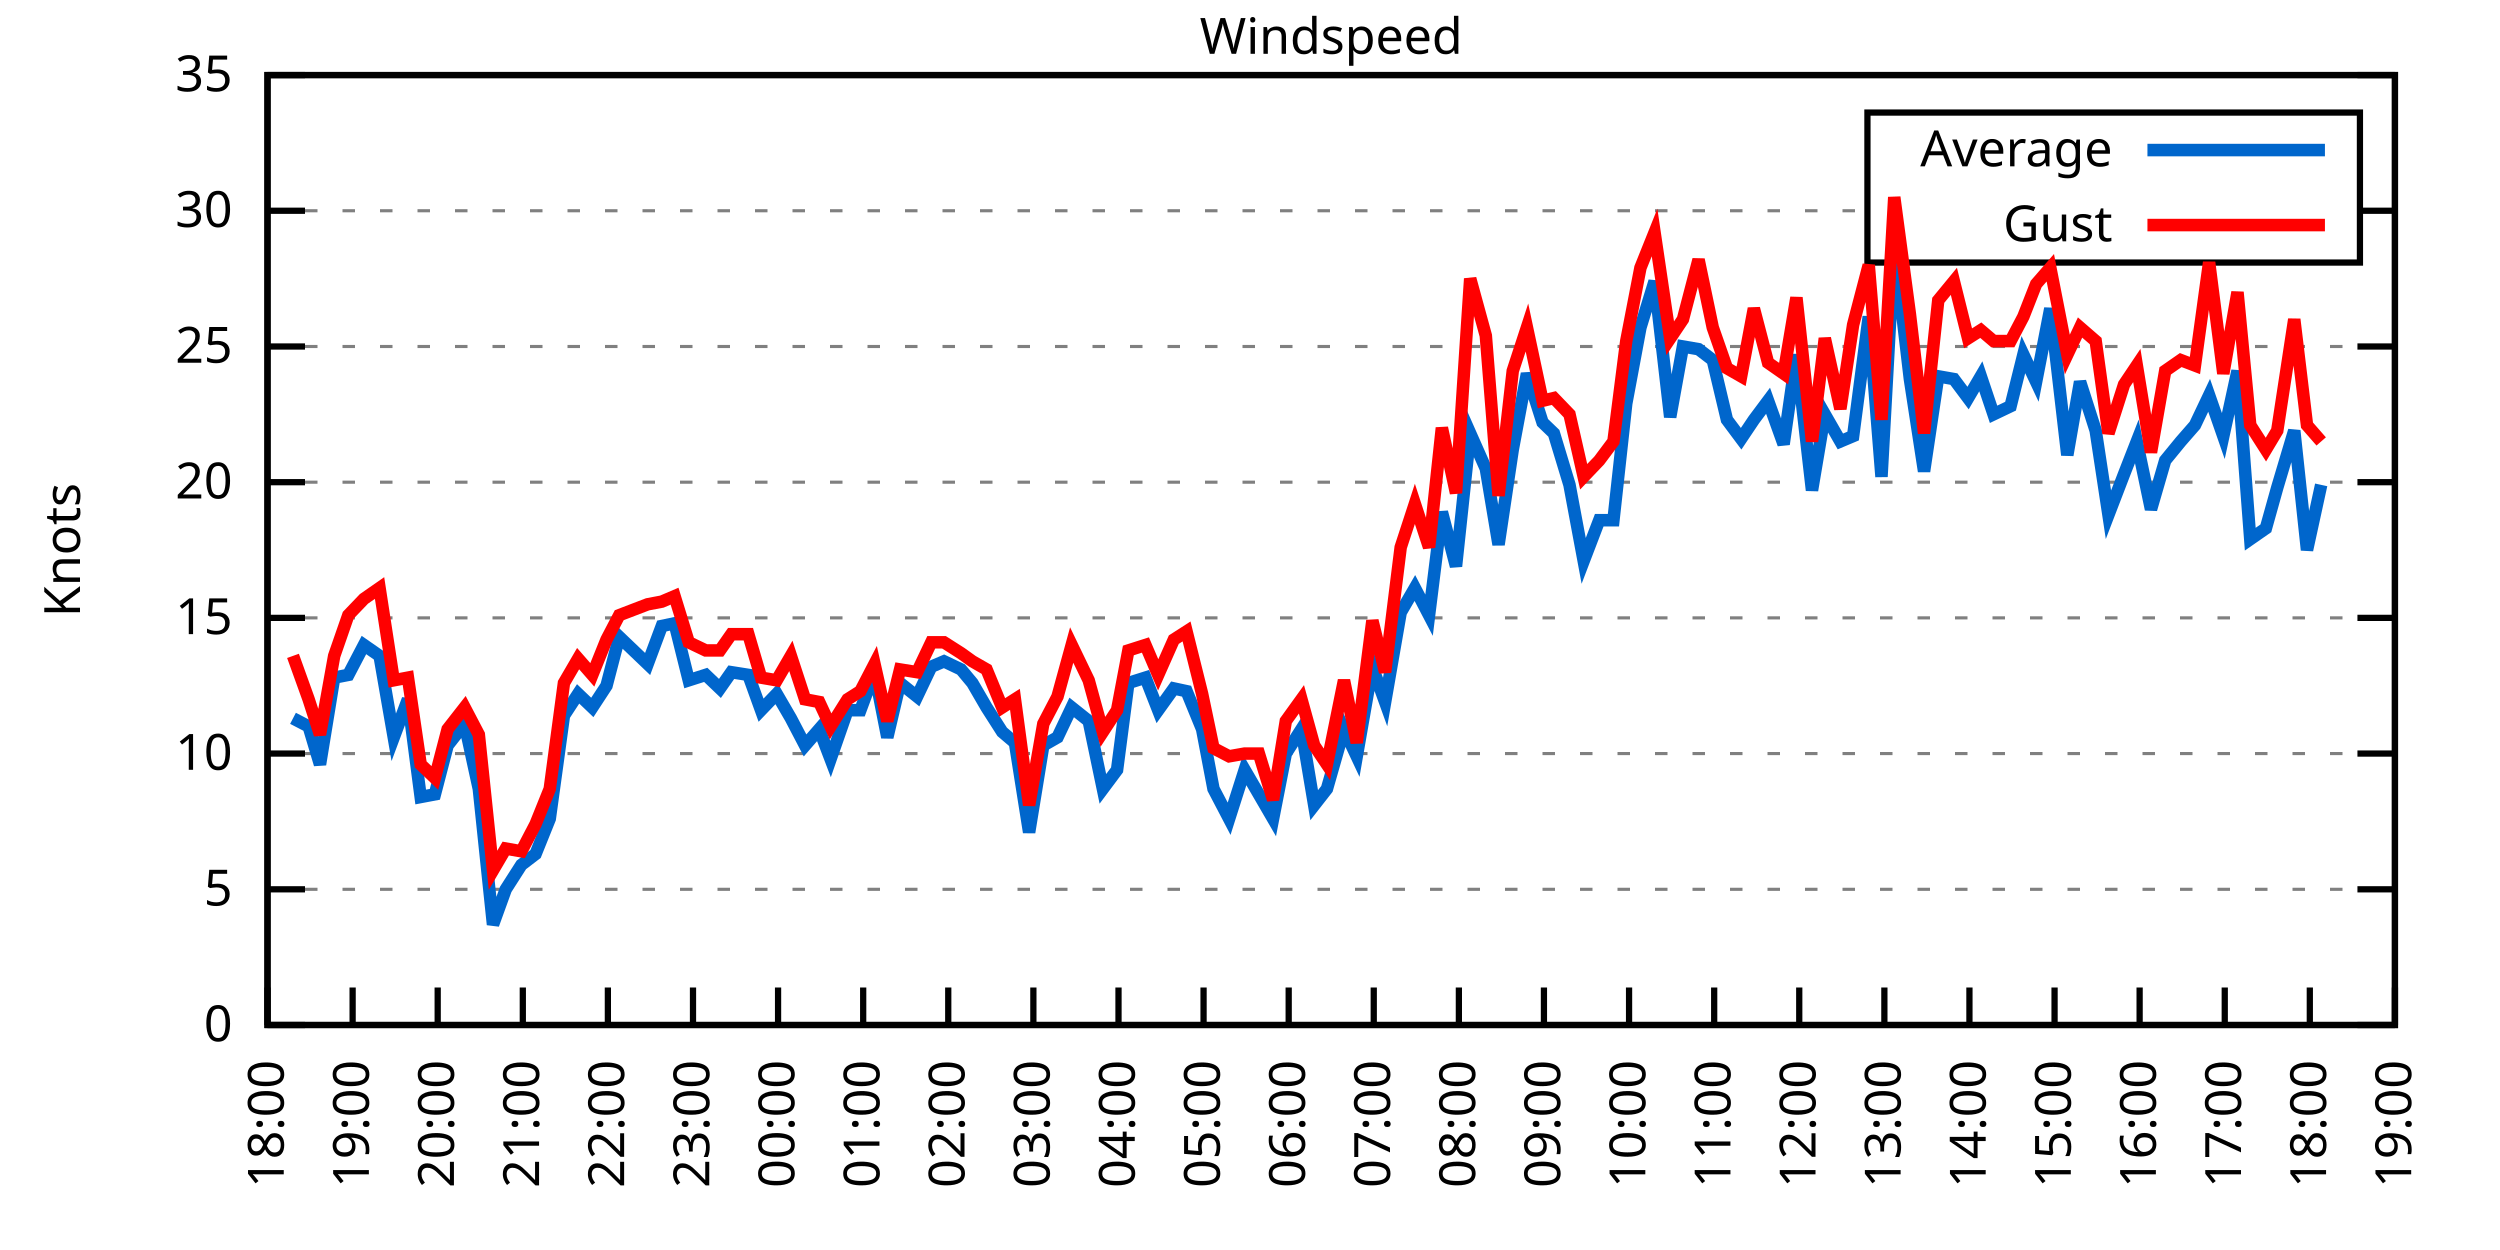
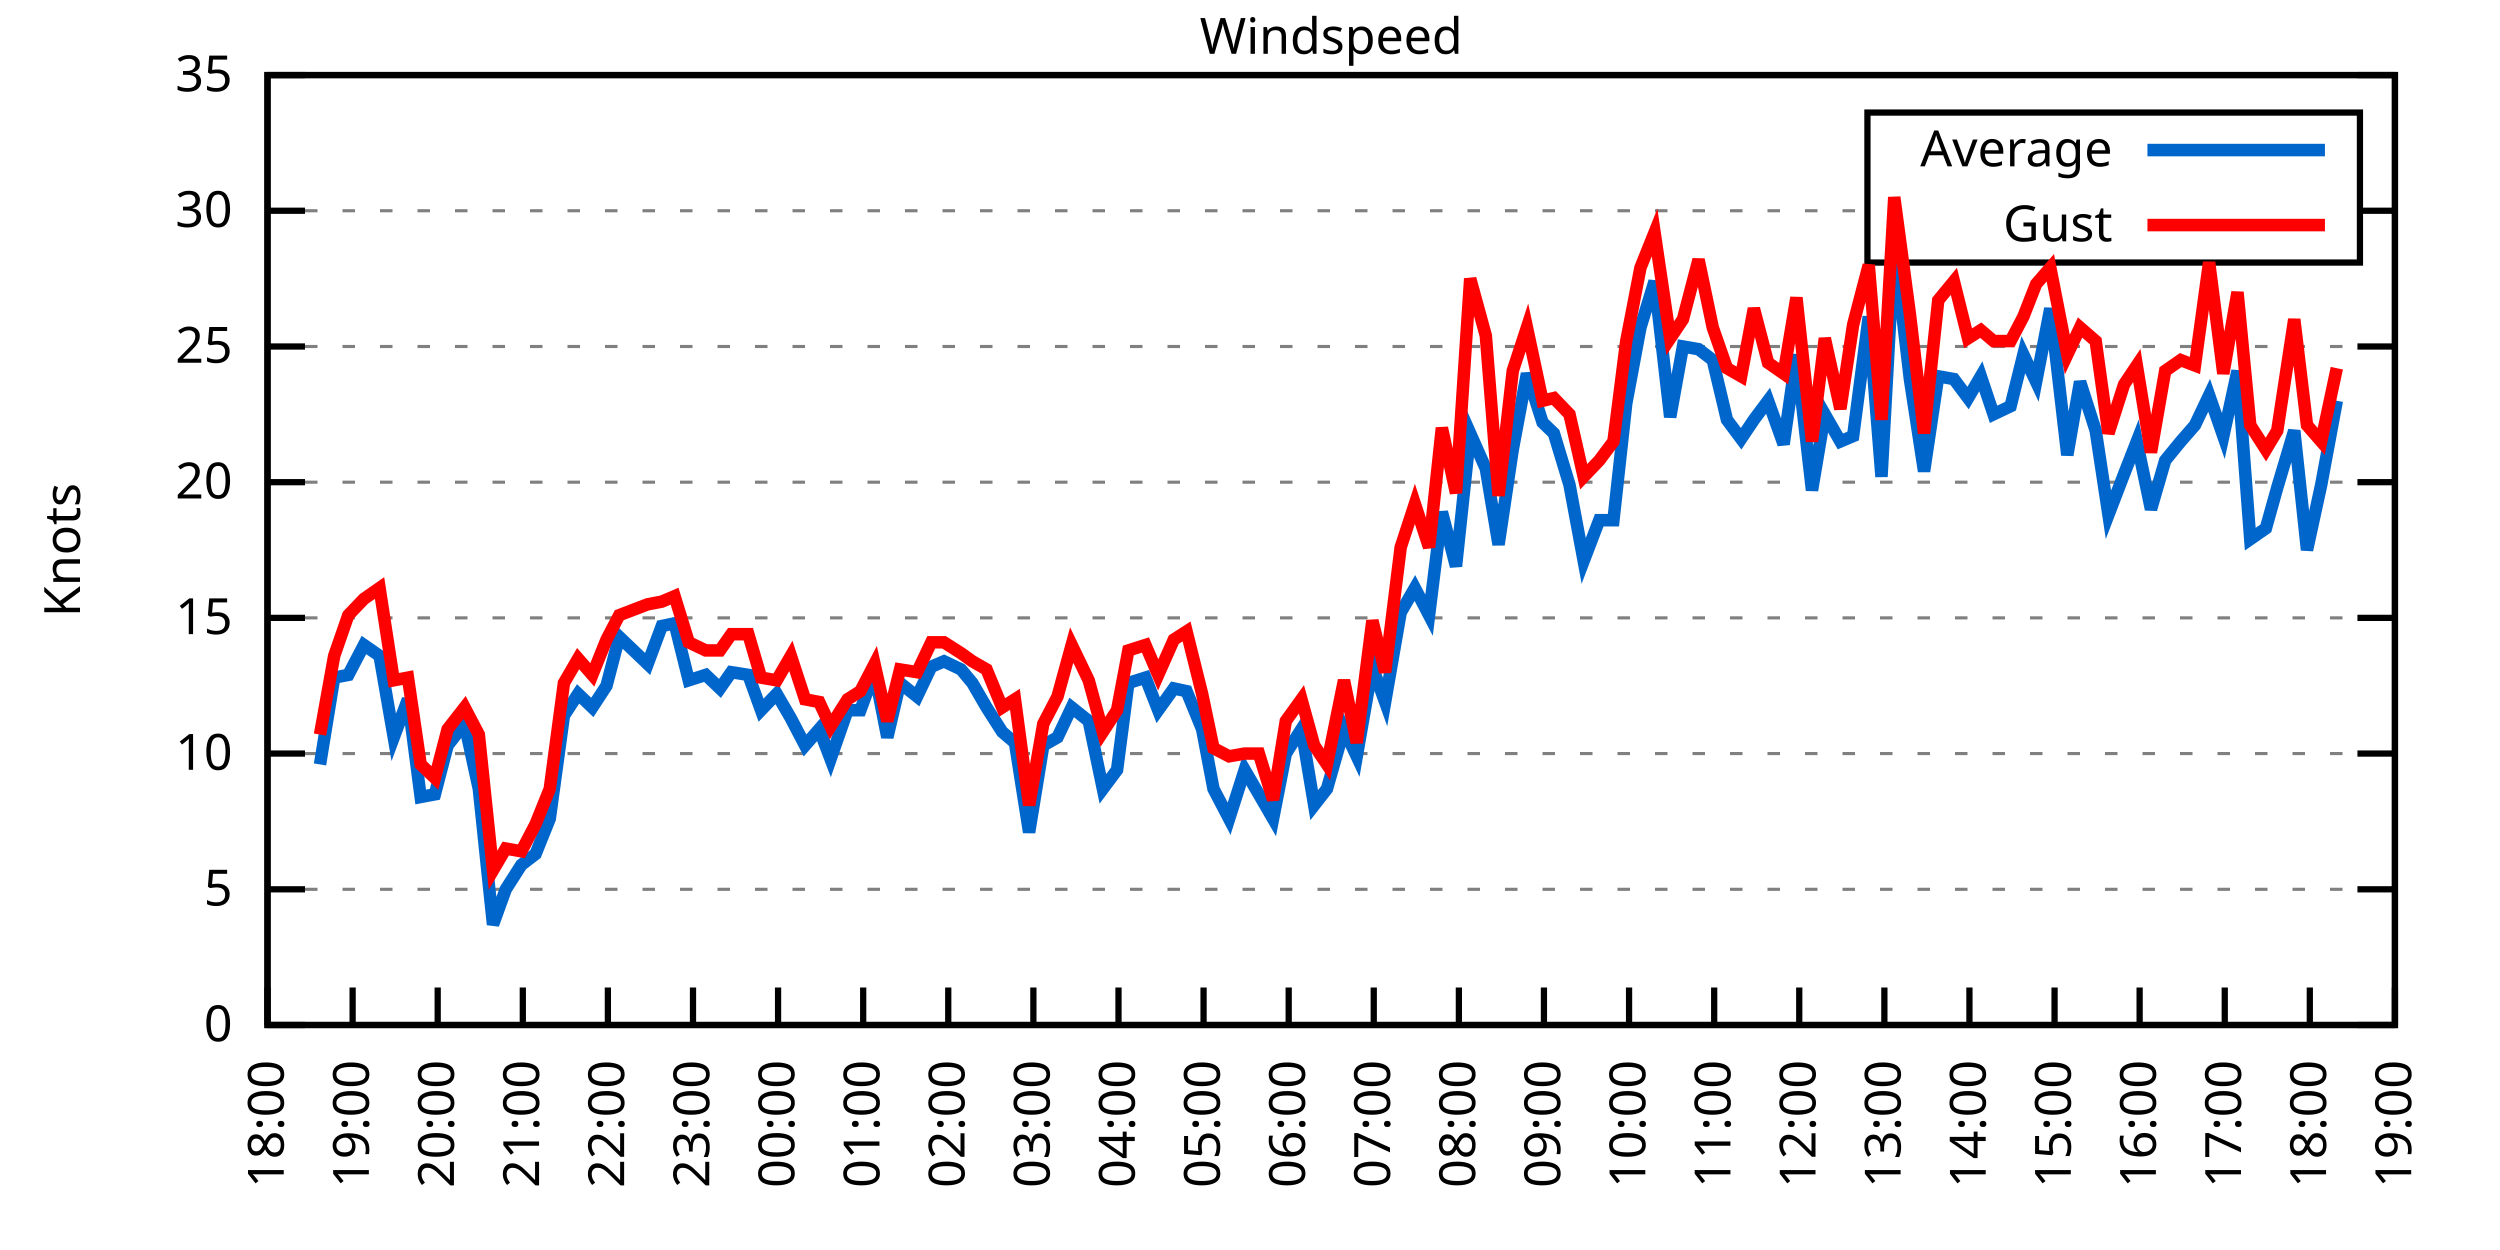
<svg xmlns="http://www.w3.org/2000/svg" xmlns:xlink="http://www.w3.org/1999/xlink" width="400" height="200" viewBox="0 0 400 200">
  <g id="gnuplot_canvas">
    <rect x="0" y="0" width="400" height="200" fill="none" />
    <defs>
      <circle id="gpDot" r="0.5" stroke-width="0.5" stroke="currentColor" />
      <path id="gpPt0" stroke-width="0.333" stroke="currentColor" d="M-1,0 h2 M0,-1 v2" />
      <path id="gpPt1" stroke-width="0.333" stroke="currentColor" d="M-1,-1 L1,1 M1,-1 L-1,1" />
      <path id="gpPt2" stroke-width="0.333" stroke="currentColor" d="M-1,0 L1,0 M0,-1 L0,1 M-1,-1 L1,1 M-1,1 L1,-1" />
      <rect id="gpPt3" stroke-width="0.333" stroke="currentColor" x="-1" y="-1" width="2" height="2" />
      <rect id="gpPt4" stroke-width="0.333" stroke="currentColor" fill="currentColor" x="-1" y="-1" width="2" height="2" />
      <circle id="gpPt5" stroke-width="0.333" stroke="currentColor" cx="0" cy="0" r="1" />
      <use xlink:href="#gpPt5" id="gpPt6" fill="currentColor" stroke="none" />
      <path id="gpPt7" stroke-width="0.333" stroke="currentColor" d="M0,-1.33 L-1.33,0.67 L1.33,0.67 z" />
      <use xlink:href="#gpPt7" id="gpPt8" fill="currentColor" stroke="none" />
      <use xlink:href="#gpPt7" id="gpPt9" stroke="currentColor" transform="rotate(180)" />
      <use xlink:href="#gpPt9" id="gpPt10" fill="currentColor" stroke="none" />
      <use xlink:href="#gpPt3" id="gpPt11" stroke="currentColor" transform="rotate(45)" />
      <use xlink:href="#gpPt11" id="gpPt12" fill="currentColor" stroke="none" />
      <path id="gpPt13" stroke-width="0.333" stroke="currentColor" d="M0,1.330 L1.265,0.411 L0.782,-1.067 L-0.782,-1.076 L-1.265,0.411 z" />
      <use xlink:href="#gpPt13" id="gpPt14" fill="currentColor" stroke="none" />
      <filter id="textbox" filterUnits="objectBoundingBox" x="0" y="0" height="1" width="1">
        <feFlood flood-color="white" flood-opacity="1" result="bgnd" />
        <feComposite in="SourceGraphic" in2="bgnd" operator="atop" />
      </filter>
      <filter id="greybox" filterUnits="objectBoundingBox" x="0" y="0" height="1" width="1">
        <feFlood flood-color="lightgrey" flood-opacity="1" result="grey" />
        <feComposite in="SourceGraphic" in2="grey" operator="atop" />
      </filter>
    </defs>
    <g fill="none" color="white" stroke="currentColor" stroke-width="1.00" stroke-linecap="butt" stroke-linejoin="miter">
</g>
    <g fill="none" color="black" stroke="currentColor" stroke-width="1.00" stroke-linecap="butt" stroke-linejoin="miter">
      <g stroke="none" shape-rendering="crispEdges">
        <polygon fill="rgb(255, 255, 255)" points="42.80,164.00 383.18,164.00 383.18,12.02 42.80,12.02 " />
      </g>
    </g>
    <g fill="none" color="black" stroke="currentColor" stroke-width="1.00" stroke-linecap="butt" stroke-linejoin="miter">
</g>
    <g fill="none" color="black" stroke="black" stroke-width="0.50" stroke-linecap="butt" stroke-linejoin="miter">
</g>
    <g fill="none" color="gray" stroke="currentColor" stroke-width="0.50" stroke-linecap="butt" stroke-linejoin="miter">
      <path stroke="gray" stroke-dasharray="2,4" class="gridline" d="M42.80,164.00 L383.19,164.00  " />
    </g>
    <g fill="none" color="gray" stroke="gray" stroke-width="1.00" stroke-linecap="butt" stroke-linejoin="miter">
</g>
    <g fill="none" color="black" stroke="currentColor" stroke-width="1.00" stroke-linecap="butt" stroke-linejoin="miter">
      <path stroke="black" d="M42.80,164.00 L48.80,164.00 M383.19,164.00 L377.19,164.00  " />
      <g transform="translate(37.20,166.60)" stroke="none" fill="black" font-family="Sans" font-size="8.00" text-anchor="end">
        <text>
          <tspan font-family="Sans"> 0</tspan>
        </text>
      </g>
    </g>
    <g fill="none" color="black" stroke="currentColor" stroke-width="1.00" stroke-linecap="butt" stroke-linejoin="miter">
</g>
    <g fill="none" color="black" stroke="black" stroke-width="0.50" stroke-linecap="butt" stroke-linejoin="miter">
</g>
    <g fill="none" color="gray" stroke="currentColor" stroke-width="0.50" stroke-linecap="butt" stroke-linejoin="miter">
      <path stroke="gray" stroke-dasharray="2,4" class="gridline" d="M42.80,142.29 L383.19,142.29  " />
    </g>
    <g fill="none" color="gray" stroke="gray" stroke-width="1.00" stroke-linecap="butt" stroke-linejoin="miter">
</g>
    <g fill="none" color="black" stroke="currentColor" stroke-width="1.00" stroke-linecap="butt" stroke-linejoin="miter">
      <path stroke="black" d="M42.80,142.29 L48.80,142.29 M383.19,142.29 L377.19,142.29  " />
      <g transform="translate(37.20,144.89)" stroke="none" fill="black" font-family="Sans" font-size="8.00" text-anchor="end">
        <text>
          <tspan font-family="Sans"> 5</tspan>
        </text>
      </g>
    </g>
    <g fill="none" color="black" stroke="currentColor" stroke-width="1.00" stroke-linecap="butt" stroke-linejoin="miter">
</g>
    <g fill="none" color="black" stroke="black" stroke-width="0.50" stroke-linecap="butt" stroke-linejoin="miter">
</g>
    <g fill="none" color="gray" stroke="currentColor" stroke-width="0.50" stroke-linecap="butt" stroke-linejoin="miter">
      <path stroke="gray" stroke-dasharray="2,4" class="gridline" d="M42.80,120.57 L383.19,120.57  " />
    </g>
    <g fill="none" color="gray" stroke="gray" stroke-width="1.00" stroke-linecap="butt" stroke-linejoin="miter">
</g>
    <g fill="none" color="black" stroke="currentColor" stroke-width="1.00" stroke-linecap="butt" stroke-linejoin="miter">
      <path stroke="black" d="M42.80,120.57 L48.80,120.57 M383.19,120.57 L377.19,120.57  " />
      <g transform="translate(37.20,123.17)" stroke="none" fill="black" font-family="Sans" font-size="8.00" text-anchor="end">
        <text>
          <tspan font-family="Sans"> 10</tspan>
        </text>
      </g>
    </g>
    <g fill="none" color="black" stroke="currentColor" stroke-width="1.00" stroke-linecap="butt" stroke-linejoin="miter">
</g>
    <g fill="none" color="black" stroke="black" stroke-width="0.50" stroke-linecap="butt" stroke-linejoin="miter">
</g>
    <g fill="none" color="gray" stroke="currentColor" stroke-width="0.50" stroke-linecap="butt" stroke-linejoin="miter">
      <path stroke="gray" stroke-dasharray="2,4" class="gridline" d="M42.80,98.86 L383.19,98.86  " />
    </g>
    <g fill="none" color="gray" stroke="gray" stroke-width="1.00" stroke-linecap="butt" stroke-linejoin="miter">
</g>
    <g fill="none" color="black" stroke="currentColor" stroke-width="1.00" stroke-linecap="butt" stroke-linejoin="miter">
      <path stroke="black" d="M42.80,98.86 L48.80,98.86 M383.19,98.86 L377.19,98.86  " />
      <g transform="translate(37.20,101.46)" stroke="none" fill="black" font-family="Sans" font-size="8.00" text-anchor="end">
        <text>
          <tspan font-family="Sans"> 15</tspan>
        </text>
      </g>
    </g>
    <g fill="none" color="black" stroke="currentColor" stroke-width="1.00" stroke-linecap="butt" stroke-linejoin="miter">
</g>
    <g fill="none" color="black" stroke="black" stroke-width="0.50" stroke-linecap="butt" stroke-linejoin="miter">
</g>
    <g fill="none" color="gray" stroke="currentColor" stroke-width="0.50" stroke-linecap="butt" stroke-linejoin="miter">
      <path stroke="gray" stroke-dasharray="2,4" class="gridline" d="M42.80,77.15 L383.19,77.15  " />
    </g>
    <g fill="none" color="gray" stroke="gray" stroke-width="1.00" stroke-linecap="butt" stroke-linejoin="miter">
</g>
    <g fill="none" color="black" stroke="currentColor" stroke-width="1.00" stroke-linecap="butt" stroke-linejoin="miter">
      <path stroke="black" d="M42.80,77.15 L48.80,77.15 M383.19,77.15 L377.19,77.15  " />
      <g transform="translate(37.20,79.75)" stroke="none" fill="black" font-family="Sans" font-size="8.00" text-anchor="end">
        <text>
          <tspan font-family="Sans"> 20</tspan>
        </text>
      </g>
    </g>
    <g fill="none" color="black" stroke="currentColor" stroke-width="1.00" stroke-linecap="butt" stroke-linejoin="miter">
</g>
    <g fill="none" color="black" stroke="black" stroke-width="0.50" stroke-linecap="butt" stroke-linejoin="miter">
</g>
    <g fill="none" color="gray" stroke="currentColor" stroke-width="0.50" stroke-linecap="butt" stroke-linejoin="miter">
      <path stroke="gray" stroke-dasharray="2,4" class="gridline" d="M42.80,55.44 L383.19,55.44  " />
    </g>
    <g fill="none" color="gray" stroke="gray" stroke-width="1.00" stroke-linecap="butt" stroke-linejoin="miter">
</g>
    <g fill="none" color="black" stroke="currentColor" stroke-width="1.00" stroke-linecap="butt" stroke-linejoin="miter">
      <path stroke="black" d="M42.80,55.44 L48.80,55.44 M383.19,55.44 L377.19,55.44  " />
      <g transform="translate(37.20,58.04)" stroke="none" fill="black" font-family="Sans" font-size="8.00" text-anchor="end">
        <text>
          <tspan font-family="Sans"> 25</tspan>
        </text>
      </g>
    </g>
    <g fill="none" color="black" stroke="currentColor" stroke-width="1.00" stroke-linecap="butt" stroke-linejoin="miter">
</g>
    <g fill="none" color="black" stroke="black" stroke-width="0.50" stroke-linecap="butt" stroke-linejoin="miter">
</g>
    <g fill="none" color="gray" stroke="currentColor" stroke-width="0.50" stroke-linecap="butt" stroke-linejoin="miter">
      <path stroke="gray" stroke-dasharray="2,4" class="gridline" d="M42.80,33.72 L298.79,33.72 M377.59,33.72 L383.19,33.72  " />
    </g>
    <g fill="none" color="gray" stroke="gray" stroke-width="1.00" stroke-linecap="butt" stroke-linejoin="miter">
</g>
    <g fill="none" color="black" stroke="currentColor" stroke-width="1.00" stroke-linecap="butt" stroke-linejoin="miter">
      <path stroke="black" d="M42.80,33.72 L48.80,33.72 M383.19,33.72 L377.19,33.72  " />
      <g transform="translate(37.20,36.32)" stroke="none" fill="black" font-family="Sans" font-size="8.00" text-anchor="end">
        <text>
          <tspan font-family="Sans"> 30</tspan>
        </text>
      </g>
    </g>
    <g fill="none" color="black" stroke="currentColor" stroke-width="1.00" stroke-linecap="butt" stroke-linejoin="miter">
</g>
    <g fill="none" color="black" stroke="black" stroke-width="0.50" stroke-linecap="butt" stroke-linejoin="miter">
</g>
    <g fill="none" color="gray" stroke="currentColor" stroke-width="0.50" stroke-linecap="butt" stroke-linejoin="miter">
      <path stroke="gray" stroke-dasharray="2,4" class="gridline" d="M42.80,12.01 L383.19,12.01  " />
    </g>
    <g fill="none" color="gray" stroke="gray" stroke-width="1.00" stroke-linecap="butt" stroke-linejoin="miter">
</g>
    <g fill="none" color="black" stroke="currentColor" stroke-width="1.00" stroke-linecap="butt" stroke-linejoin="miter">
      <path stroke="black" d="M42.80,12.01 L48.80,12.01 M383.19,12.01 L377.19,12.01  " />
      <g transform="translate(37.20,14.61)" stroke="none" fill="black" font-family="Sans" font-size="8.00" text-anchor="end">
        <text>
          <tspan font-family="Sans"> 35</tspan>
        </text>
      </g>
    </g>
    <g fill="none" color="black" stroke="currentColor" stroke-width="1.00" stroke-linecap="butt" stroke-linejoin="miter">
      <path stroke="black" d="M42.80,164.00 L42.80,158.00  " />
      <g transform="translate(45.40,169.60) rotate(270.00)" stroke="none" fill="black" font-family="Sans" font-size="8.00" text-anchor="end">
        <text>
          <tspan font-family="Sans">18:00</tspan>
        </text>
      </g>
    </g>
    <g fill="none" color="black" stroke="currentColor" stroke-width="1.00" stroke-linecap="butt" stroke-linejoin="miter">
      <path stroke="black" d="M56.42,164.00 L56.42,158.00  " />
      <g transform="translate(59.02,169.60) rotate(270.00)" stroke="none" fill="black" font-family="Sans" font-size="8.00" text-anchor="end">
        <text>
          <tspan font-family="Sans">19:00</tspan>
        </text>
      </g>
    </g>
    <g fill="none" color="black" stroke="currentColor" stroke-width="1.00" stroke-linecap="butt" stroke-linejoin="miter">
      <path stroke="black" d="M70.03,164.00 L70.03,158.00  " />
      <g transform="translate(72.63,169.60) rotate(270.00)" stroke="none" fill="black" font-family="Sans" font-size="8.00" text-anchor="end">
        <text>
          <tspan font-family="Sans">20:00</tspan>
        </text>
      </g>
    </g>
    <g fill="none" color="black" stroke="currentColor" stroke-width="1.00" stroke-linecap="butt" stroke-linejoin="miter">
      <path stroke="black" d="M83.65,164.00 L83.65,158.00  " />
      <g transform="translate(86.25,169.60) rotate(270.00)" stroke="none" fill="black" font-family="Sans" font-size="8.00" text-anchor="end">
        <text>
          <tspan font-family="Sans">21:00</tspan>
        </text>
      </g>
    </g>
    <g fill="none" color="black" stroke="currentColor" stroke-width="1.00" stroke-linecap="butt" stroke-linejoin="miter">
      <path stroke="black" d="M97.26,164.00 L97.26,158.00  " />
      <g transform="translate(99.86,169.60) rotate(270.00)" stroke="none" fill="black" font-family="Sans" font-size="8.00" text-anchor="end">
        <text>
          <tspan font-family="Sans">22:00</tspan>
        </text>
      </g>
    </g>
    <g fill="none" color="black" stroke="currentColor" stroke-width="1.00" stroke-linecap="butt" stroke-linejoin="miter">
      <path stroke="black" d="M110.88,164.00 L110.88,158.00  " />
      <g transform="translate(113.48,169.60) rotate(270.00)" stroke="none" fill="black" font-family="Sans" font-size="8.00" text-anchor="end">
        <text>
          <tspan font-family="Sans">23:00</tspan>
        </text>
      </g>
    </g>
    <g fill="none" color="black" stroke="currentColor" stroke-width="1.00" stroke-linecap="butt" stroke-linejoin="miter">
      <path stroke="black" d="M124.49,164.00 L124.49,158.00  " />
      <g transform="translate(127.09,169.60) rotate(270.00)" stroke="none" fill="black" font-family="Sans" font-size="8.00" text-anchor="end">
        <text>
          <tspan font-family="Sans">00:00</tspan>
        </text>
      </g>
    </g>
    <g fill="none" color="black" stroke="currentColor" stroke-width="1.00" stroke-linecap="butt" stroke-linejoin="miter">
      <path stroke="black" d="M138.11,164.00 L138.11,158.00  " />
      <g transform="translate(140.71,169.60) rotate(270.00)" stroke="none" fill="black" font-family="Sans" font-size="8.00" text-anchor="end">
        <text>
          <tspan font-family="Sans">01:00</tspan>
        </text>
      </g>
    </g>
    <g fill="none" color="black" stroke="currentColor" stroke-width="1.00" stroke-linecap="butt" stroke-linejoin="miter">
      <path stroke="black" d="M151.72,164.00 L151.72,158.00  " />
      <g transform="translate(154.32,169.60) rotate(270.00)" stroke="none" fill="black" font-family="Sans" font-size="8.00" text-anchor="end">
        <text>
          <tspan font-family="Sans">02:00</tspan>
        </text>
      </g>
    </g>
    <g fill="none" color="black" stroke="currentColor" stroke-width="1.00" stroke-linecap="butt" stroke-linejoin="miter">
      <path stroke="black" d="M165.34,164.00 L165.34,158.00  " />
      <g transform="translate(167.94,169.60) rotate(270.00)" stroke="none" fill="black" font-family="Sans" font-size="8.00" text-anchor="end">
        <text>
          <tspan font-family="Sans">03:00</tspan>
        </text>
      </g>
    </g>
    <g fill="none" color="black" stroke="currentColor" stroke-width="1.00" stroke-linecap="butt" stroke-linejoin="miter">
      <path stroke="black" d="M178.96,164.00 L178.96,158.00  " />
      <g transform="translate(181.56,169.60) rotate(270.00)" stroke="none" fill="black" font-family="Sans" font-size="8.00" text-anchor="end">
        <text>
          <tspan font-family="Sans">04:00</tspan>
        </text>
      </g>
    </g>
    <g fill="none" color="black" stroke="currentColor" stroke-width="1.00" stroke-linecap="butt" stroke-linejoin="miter">
      <path stroke="black" d="M192.57,164.00 L192.57,158.00  " />
      <g transform="translate(195.17,169.60) rotate(270.00)" stroke="none" fill="black" font-family="Sans" font-size="8.00" text-anchor="end">
        <text>
          <tspan font-family="Sans">05:00</tspan>
        </text>
      </g>
    </g>
    <g fill="none" color="black" stroke="currentColor" stroke-width="1.00" stroke-linecap="butt" stroke-linejoin="miter">
      <path stroke="black" d="M206.19,164.00 L206.19,158.00  " />
      <g transform="translate(208.79,169.60) rotate(270.00)" stroke="none" fill="black" font-family="Sans" font-size="8.00" text-anchor="end">
        <text>
          <tspan font-family="Sans">06:00</tspan>
        </text>
      </g>
    </g>
    <g fill="none" color="black" stroke="currentColor" stroke-width="1.00" stroke-linecap="butt" stroke-linejoin="miter">
      <path stroke="black" d="M219.80,164.00 L219.80,158.00  " />
      <g transform="translate(222.40,169.60) rotate(270.00)" stroke="none" fill="black" font-family="Sans" font-size="8.00" text-anchor="end">
        <text>
          <tspan font-family="Sans">07:00</tspan>
        </text>
      </g>
    </g>
    <g fill="none" color="black" stroke="currentColor" stroke-width="1.00" stroke-linecap="butt" stroke-linejoin="miter">
      <path stroke="black" d="M233.42,164.00 L233.42,158.00  " />
      <g transform="translate(236.02,169.60) rotate(270.00)" stroke="none" fill="black" font-family="Sans" font-size="8.00" text-anchor="end">
        <text>
          <tspan font-family="Sans">08:00</tspan>
        </text>
      </g>
    </g>
    <g fill="none" color="black" stroke="currentColor" stroke-width="1.00" stroke-linecap="butt" stroke-linejoin="miter">
      <path stroke="black" d="M247.03,164.00 L247.03,158.00  " />
      <g transform="translate(249.63,169.60) rotate(270.00)" stroke="none" fill="black" font-family="Sans" font-size="8.00" text-anchor="end">
        <text>
          <tspan font-family="Sans">09:00</tspan>
        </text>
      </g>
    </g>
    <g fill="none" color="black" stroke="currentColor" stroke-width="1.00" stroke-linecap="butt" stroke-linejoin="miter">
      <path stroke="black" d="M260.65,164.00 L260.65,158.00  " />
      <g transform="translate(263.25,169.60) rotate(270.00)" stroke="none" fill="black" font-family="Sans" font-size="8.00" text-anchor="end">
        <text>
          <tspan font-family="Sans">10:00</tspan>
        </text>
      </g>
    </g>
    <g fill="none" color="black" stroke="currentColor" stroke-width="1.00" stroke-linecap="butt" stroke-linejoin="miter">
      <path stroke="black" d="M274.27,164.00 L274.27,158.00  " />
      <g transform="translate(276.87,169.60) rotate(270.00)" stroke="none" fill="black" font-family="Sans" font-size="8.00" text-anchor="end">
        <text>
          <tspan font-family="Sans">11:00</tspan>
        </text>
      </g>
    </g>
    <g fill="none" color="black" stroke="currentColor" stroke-width="1.00" stroke-linecap="butt" stroke-linejoin="miter">
      <path stroke="black" d="M287.88,164.00 L287.88,158.00  " />
      <g transform="translate(290.48,169.60) rotate(270.00)" stroke="none" fill="black" font-family="Sans" font-size="8.00" text-anchor="end">
        <text>
          <tspan font-family="Sans">12:00</tspan>
        </text>
      </g>
    </g>
    <g fill="none" color="black" stroke="currentColor" stroke-width="1.00" stroke-linecap="butt" stroke-linejoin="miter">
      <path stroke="black" d="M301.50,164.00 L301.50,158.00  " />
      <g transform="translate(304.10,169.60) rotate(270.00)" stroke="none" fill="black" font-family="Sans" font-size="8.00" text-anchor="end">
        <text>
          <tspan font-family="Sans">13:00</tspan>
        </text>
      </g>
    </g>
    <g fill="none" color="black" stroke="currentColor" stroke-width="1.00" stroke-linecap="butt" stroke-linejoin="miter">
      <path stroke="black" d="M315.11,164.00 L315.11,158.00  " />
      <g transform="translate(317.71,169.60) rotate(270.00)" stroke="none" fill="black" font-family="Sans" font-size="8.00" text-anchor="end">
        <text>
          <tspan font-family="Sans">14:00</tspan>
        </text>
      </g>
    </g>
    <g fill="none" color="black" stroke="currentColor" stroke-width="1.00" stroke-linecap="butt" stroke-linejoin="miter">
      <path stroke="black" d="M328.73,164.00 L328.73,158.00  " />
      <g transform="translate(331.33,169.60) rotate(270.00)" stroke="none" fill="black" font-family="Sans" font-size="8.00" text-anchor="end">
        <text>
          <tspan font-family="Sans">15:00</tspan>
        </text>
      </g>
    </g>
    <g fill="none" color="black" stroke="currentColor" stroke-width="1.00" stroke-linecap="butt" stroke-linejoin="miter">
      <path stroke="black" d="M342.34,164.00 L342.34,158.00  " />
      <g transform="translate(344.94,169.60) rotate(270.00)" stroke="none" fill="black" font-family="Sans" font-size="8.00" text-anchor="end">
        <text>
          <tspan font-family="Sans">16:00</tspan>
        </text>
      </g>
    </g>
    <g fill="none" color="black" stroke="currentColor" stroke-width="1.00" stroke-linecap="butt" stroke-linejoin="miter">
      <path stroke="black" d="M355.96,164.00 L355.96,158.00  " />
      <g transform="translate(358.56,169.60) rotate(270.00)" stroke="none" fill="black" font-family="Sans" font-size="8.00" text-anchor="end">
        <text>
          <tspan font-family="Sans">17:00</tspan>
        </text>
      </g>
    </g>
    <g fill="none" color="black" stroke="currentColor" stroke-width="1.00" stroke-linecap="butt" stroke-linejoin="miter">
      <path stroke="black" d="M369.57,164.00 L369.57,158.00  " />
      <g transform="translate(372.17,169.60) rotate(270.00)" stroke="none" fill="black" font-family="Sans" font-size="8.00" text-anchor="end">
        <text>
          <tspan font-family="Sans">18:00</tspan>
        </text>
      </g>
    </g>
    <g fill="none" color="black" stroke="currentColor" stroke-width="1.00" stroke-linecap="butt" stroke-linejoin="miter">
      <path stroke="black" d="M383.19,164.00 L383.19,158.00  " />
      <g transform="translate(385.79,169.60) rotate(270.00)" stroke="none" fill="black" font-family="Sans" font-size="8.00" text-anchor="end">
        <text>
          <tspan font-family="Sans">19:00</tspan>
        </text>
      </g>
    </g>
    <g fill="none" color="black" stroke="currentColor" stroke-width="1.00" stroke-linecap="butt" stroke-linejoin="miter">
</g>
    <g fill="none" color="black" stroke="currentColor" stroke-width="1.00" stroke-linecap="butt" stroke-linejoin="miter">
      <path stroke="black" d="M42.80,12.01 L42.80,164.00 L383.19,164.00 L383.19,12.01 L42.80,12.01 Z  " />
    </g>
    <g fill="none" color="black" stroke="currentColor" stroke-width="1.00" stroke-linecap="butt" stroke-linejoin="miter">
</g>
    <g fill="none" color="black" stroke="currentColor" stroke-width="1.00" stroke-linecap="butt" stroke-linejoin="miter">
      <path stroke="black" d="M298.79,42.01 L298.79,18.01 L377.59,18.01 L377.59,42.01 L298.79,42.01 Z  " />
    </g>
    <g id="Windspeed_plot_1">
      <g fill="none" color="white" stroke="black" stroke-width="2.00" stroke-linecap="butt" stroke-linejoin="miter">
</g>
      <g fill="none" color="black" stroke="currentColor" stroke-width="2.00" stroke-linecap="butt" stroke-linejoin="miter">
        <g transform="translate(337.99,26.61)" stroke="none" fill="black" font-family="Sans" font-size="8.00" text-anchor="end">
          <text>
            <tspan font-family="Sans">Average</tspan>
          </text>
        </g>
      </g>
      <g fill="none" color="black" stroke="currentColor" stroke-width="2.00" stroke-linecap="butt" stroke-linejoin="miter">
-         <path stroke="rgb(  0, 102, 204)" d="M343.59,24.01 L371.99,24.01 M46.88,114.93 L49.38,116.23 L51.20,122.31 L53.47,108.42 L55.73,107.98 L58.23,103.20   L60.73,104.94 L63.00,117.97 L65.27,111.89 L67.31,127.52 L69.58,127.09 L71.62,119.27 L74.34,115.80 L76.61,126.22   L78.88,147.93 L80.92,142.29 L83.42,138.38 L85.69,136.64 L87.96,131.00 L90.23,114.49 L92.50,111.02 L94.77,113.19   L97.04,109.72 L99.08,101.90 L103.62,106.24 L105.89,100.16 L107.93,99.73 L110.20,108.85 L112.92,107.98 L115.19,110.15   L117.01,107.55 L119.73,107.98 L121.77,113.63 L124.27,111.02 L126.54,114.93 L128.81,119.27 L131.07,116.67 L132.89,121.44   L135.61,113.63 L137.66,113.63 L139.92,107.55 L141.97,117.97 L144.01,109.28 L146.73,111.45 L149.00,106.68 L151.04,105.81   L153.77,107.11 L155.58,109.28 L157.85,113.19 L160.35,117.10 L162.39,118.84 L164.66,133.17 L166.93,119.27 L169.20,117.97   L171.47,113.19 L174.19,115.36 L176.46,126.22 L178.73,123.18 L180.54,109.28 L183.27,108.42 L185.31,113.63 L187.81,110.15   L189.85,110.59 L192.34,116.67 L194.16,126.22 L196.66,131.00 L199.15,123.18 L201.42,127.09 L203.69,131.00 L205.73,120.57   L208.23,116.67 L210.27,128.83 L212.31,126.22 L215.04,116.67 L217.08,121.01 L219.58,106.68 L221.62,112.32 L224.11,97.99   L226.38,94.08 L228.65,98.43 L230.70,81.93 L232.96,90.61 L235.23,69.33 L237.73,74.98 L239.77,87.14 L242.04,71.94   L244.31,59.78 L246.81,67.59 L248.62,69.33 L251.12,77.58 L253.39,89.74 L255.88,83.23 L258.15,83.23 L260.20,64.56   L262.47,52.40 L264.73,45.01 L267.23,66.73 L269.27,55.44 L271.77,55.87 L274.04,57.61 L276.31,67.16 L278.58,70.20   L280.62,67.16 L282.89,64.12 L285.38,71.07 L287.43,56.74 L289.92,78.45 L291.97,66.29 L294.46,70.63 L296.50,69.77   L299.00,50.66 L301.04,76.28 L303.08,39.37 L305.58,60.65 L307.85,75.41 L310.12,60.21 L312.62,60.65 L314.89,63.69   L316.93,60.21 L318.97,66.29 L321.69,64.99 L323.74,56.74 L325.78,61.08 L328.05,49.36 L330.77,72.81 L332.81,61.08   L335.31,68.90 L337.35,82.36 L339.85,75.85 L341.89,70.63 L344.16,81.49 L346.43,73.67 L348.92,70.63 L351.19,68.03   L353.46,63.25 L355.73,69.77 L358.00,59.34 L360.04,86.27 L362.54,84.53 L364.36,78.02 L367.08,68.90 L369.12,88.00   L371.39,77.58  " />
+         <path stroke="rgb(  0, 102, 204)" d="M343.59,24.01 L371.99,24.01 M51.20,122.31 L53.47,108.42 L55.73,107.98 L58.23,103.20 L60.73,104.94 L63.00,117.97   L65.27,111.89 L67.31,127.52 L69.58,127.09 L71.62,119.27 L74.34,115.80 L76.61,126.22 L78.88,147.93 L80.92,142.29   L83.42,138.38 L85.69,136.64 L87.96,131.00 L90.23,114.49 L92.50,111.02 L94.77,113.19 L97.04,109.72 L99.08,101.90   L103.62,106.24 L105.89,100.16 L107.93,99.73 L110.20,108.85 L112.92,107.98 L115.19,110.15 L117.01,107.55 L119.73,107.98   L121.77,113.63 L124.27,111.02 L126.54,114.93 L128.81,119.27 L131.07,116.67 L132.89,121.44 L135.61,113.63 L137.66,113.63   L139.92,107.55 L141.97,117.97 L144.01,109.28 L146.73,111.45 L149.00,106.68 L151.04,105.81 L153.77,107.11 L155.58,109.28   L157.85,113.19 L160.35,117.10 L162.39,118.84 L164.66,133.17 L166.93,119.27 L169.20,117.97 L171.47,113.19 L174.19,115.36   L176.46,126.22 L178.73,123.18 L180.54,109.28 L183.27,108.42 L185.31,113.63 L187.81,110.15 L189.85,110.59 L192.34,116.67   L194.16,126.22 L196.66,131.00 L199.15,123.18 L201.42,127.09 L203.69,131.00 L205.73,120.57 L208.23,116.67 L210.27,128.83   L212.31,126.22 L215.04,116.67 L217.08,121.01 L219.58,106.68 L221.62,112.32 L224.11,97.99 L226.38,94.08 L228.65,98.43   L230.70,81.93 L232.96,90.61 L235.23,69.33 L237.73,74.98 L239.77,87.14 L242.04,71.94 L244.31,59.78 L246.81,67.59   L248.62,69.33 L251.12,77.58 L253.39,89.74 L255.88,83.23 L258.15,83.23 L260.20,64.56 L262.47,52.40 L264.73,45.01   L267.23,66.73 L269.27,55.44 L271.77,55.87 L274.04,57.61 L276.31,67.16 L278.58,70.20 L280.62,67.16 L282.89,64.12   L285.38,71.07 L287.43,56.74 L289.92,78.45 L291.97,66.29 L294.46,70.63 L296.50,69.77 L299.00,50.66 L301.04,76.28   L303.08,39.37 L305.58,60.65 L307.85,75.41 L310.12,60.21 L312.62,60.65 L314.89,63.69 L316.93,60.21 L318.97,66.29   L321.69,64.99 L323.74,56.74 L325.78,61.08 L328.05,49.36 L330.77,72.81 L332.81,61.08 L335.31,68.90 L337.35,82.36   L339.85,75.85 L341.89,70.63 L344.16,81.49 L346.43,73.67 L348.92,70.63 L351.19,68.03 L353.46,63.25 L355.73,69.77   L358.00,59.34 L360.04,86.27 L362.54,84.53 L364.36,78.02 L367.08,68.90 L369.12,88.00 L371.39,77.58 L373.89,64.12    " />
      </g>
    </g>
    <g id="Windspeed_plot_2">
      <g fill="none" color="black" stroke="currentColor" stroke-width="2.00" stroke-linecap="butt" stroke-linejoin="miter">
        <g transform="translate(337.99,38.61)" stroke="none" fill="black" font-family="Sans" font-size="8.00" text-anchor="end">
          <text>
            <tspan font-family="Sans">Gust</tspan>
          </text>
        </g>
      </g>
      <g fill="none" color="black" stroke="currentColor" stroke-width="2.00" stroke-linecap="butt" stroke-linejoin="miter">
-         <path stroke="rgb(255,   0,   0)" d="M343.59,36.01 L371.99,36.01 M46.88,104.94 L49.38,111.89 L51.20,117.53 L53.47,104.94 L55.73,98.43 L58.23,95.82   L60.73,94.08 L63.00,108.85 L65.27,108.42 L67.31,122.31 L69.58,124.48 L71.62,116.67 L74.34,113.19 L76.61,117.53   L78.88,139.25 L80.92,135.77 L83.42,136.21 L85.69,131.86 L87.96,126.22 L90.23,109.28 L92.50,105.38 L94.77,107.98   L97.04,102.34 L99.08,98.43 L103.62,96.69 L105.89,96.26 L107.93,95.39 L110.20,102.77 L112.92,104.07 L115.19,104.07   L117.01,101.47 L119.73,101.47 L121.77,108.42 L124.27,108.85 L126.54,104.94 L128.81,111.89 L131.07,112.32 L132.89,116.23   L135.61,111.89 L137.66,110.59 L139.92,106.24 L141.97,115.36 L144.01,107.11 L146.73,107.55 L149.00,102.77 L151.04,102.77   L153.77,104.51 L155.58,105.81 L157.85,107.11 L160.35,113.19 L162.39,111.89 L164.66,128.83 L166.93,115.80 L169.20,111.45   L171.47,103.20 L174.19,108.85 L176.46,117.10 L178.73,113.63 L180.54,104.07 L183.27,103.20 L185.31,107.98 L187.81,102.34   L189.85,101.03 L192.34,111.02 L194.16,119.71 L196.66,121.01 L199.15,120.57 L201.42,120.57 L203.69,127.96 L205.73,115.36   L208.23,111.89 L210.27,119.27 L212.31,122.31 L215.04,108.85 L217.08,118.84 L219.58,99.30 L221.62,107.55 L224.11,87.57   L226.38,80.62 L228.65,87.57 L230.70,68.46 L232.96,78.89 L235.23,44.58 L237.73,53.70 L239.77,79.32 L242.04,59.34   L244.31,52.40 L246.81,64.12 L248.62,63.69 L251.12,66.29 L253.39,76.28 L255.88,73.67 L258.15,70.63 L260.20,54.57   L262.47,42.84 L264.73,37.20 L267.23,54.13 L269.27,51.09 L271.77,41.54 L274.04,52.40 L276.31,58.91 L278.58,60.21   L280.62,49.36 L282.89,58.04 L285.38,59.78 L287.43,47.62 L289.92,70.63 L291.97,54.13 L294.46,65.42 L296.50,51.96   L299.00,42.41 L301.04,67.16 L303.08,31.55 L305.58,50.22 L307.85,69.33 L310.12,48.05 L312.62,45.01 L314.89,54.13   L316.93,52.83 L318.97,54.57 L321.69,54.57 L323.74,50.66 L325.78,45.45 L328.05,42.84 L330.77,56.74 L332.81,52.40   L335.31,54.57 L337.35,69.33 L339.85,61.52 L341.89,58.48 L344.16,72.37 L346.43,59.34 L348.92,57.61 L351.19,58.48   L353.46,41.97 L355.73,59.78 L358.00,46.75 L360.04,68.03 L362.54,71.94 L364.36,68.90 L367.08,51.09 L369.12,68.03   L371.39,70.63  " />
+         <path stroke="rgb(255,   0,   0)" d="M343.59,36.01 L371.99,36.01 M51.20,117.53 L53.47,104.94 L55.73,98.43 L58.23,95.82 L60.73,94.08 L63.00,108.85   L65.27,108.42 L67.31,122.31 L69.58,124.48 L71.62,116.67 L74.34,113.19 L76.61,117.53 L78.88,139.25 L80.92,135.77   L83.42,136.21 L85.69,131.86 L87.96,126.22 L90.23,109.28 L92.50,105.38 L94.77,107.98 L97.04,102.34 L99.08,98.43   L103.62,96.69 L105.89,96.26 L107.93,95.39 L110.20,102.77 L112.92,104.07 L115.19,104.07 L117.01,101.47 L119.73,101.47   L121.77,108.42 L124.27,108.85 L126.54,104.94 L128.81,111.89 L131.07,112.32 L132.89,116.23 L135.61,111.89 L137.66,110.59   L139.92,106.24 L141.97,115.36 L144.01,107.11 L146.73,107.55 L149.00,102.77 L151.04,102.77 L153.77,104.51 L155.58,105.81   L157.85,107.11 L160.35,113.19 L162.39,111.89 L164.66,128.83 L166.93,115.80 L169.20,111.45 L171.47,103.20 L174.19,108.85   L176.46,117.10 L178.73,113.63 L180.54,104.07 L183.27,103.20 L185.31,107.98 L187.81,102.34 L189.85,101.03 L192.34,111.02   L194.16,119.71 L196.66,121.01 L199.15,120.57 L201.42,120.57 L203.69,127.96 L205.73,115.36 L208.23,111.89 L210.27,119.27   L212.31,122.31 L215.04,108.85 L217.08,118.84 L219.58,99.30 L221.62,107.55 L224.11,87.57 L226.38,80.62 L228.65,87.57   L230.70,68.46 L232.96,78.89 L235.23,44.58 L237.73,53.70 L239.77,79.32 L242.04,59.34 L244.31,52.40 L246.81,64.12   L248.62,63.69 L251.12,66.29 L253.39,76.28 L255.88,73.67 L258.15,70.63 L260.20,54.57 L262.47,42.84 L264.73,37.20   L267.23,54.13 L269.27,51.09 L271.77,41.54 L274.04,52.40 L276.31,58.91 L278.58,60.21 L280.62,49.36 L282.89,58.04   L285.38,59.78 L287.43,47.62 L289.92,70.63 L291.97,54.13 L294.46,65.42 L296.50,51.96 L299.00,42.41 L301.04,67.16   L303.08,31.55 L305.58,50.22 L307.85,69.33 L310.12,48.05 L312.62,45.01 L314.89,54.13 L316.93,52.83 L318.97,54.57   L321.69,54.57 L323.74,50.66 L325.78,45.45 L328.05,42.84 L330.77,56.74 L332.81,52.40 L335.31,54.57 L337.35,69.33   L339.85,61.52 L341.89,58.48 L344.16,72.37 L346.43,59.34 L348.92,57.61 L351.19,58.48 L353.46,41.97 L355.73,59.78   L358.00,46.75 L360.04,68.03 L362.54,71.94 L364.36,68.90 L367.08,51.09 L369.12,68.03 L371.39,70.63 L373.89,58.91    " />
      </g>
    </g>
    <g fill="none" color="black" stroke="currentColor" stroke-width="2.00" stroke-linecap="butt" stroke-linejoin="miter">
</g>
    <g fill="none" color="black" stroke="black" stroke-width="1.00" stroke-linecap="butt" stroke-linejoin="miter">
</g>
    <g fill="none" color="black" stroke="currentColor" stroke-width="1.00" stroke-linecap="butt" stroke-linejoin="miter">
      <path stroke="black" d="M42.80,12.01 L42.80,164.00 L383.19,164.00 L383.19,12.01 L42.80,12.01 Z  " />
      <g transform="translate(12.80,88.01) rotate(270.00)" stroke="none" fill="black" font-family="Sans" font-size="8.00" text-anchor="middle">
        <text>
          <tspan font-family="Sans">Knots</tspan>
        </text>
      </g>
    </g>
    <g fill="none" color="black" stroke="currentColor" stroke-width="1.00" stroke-linecap="butt" stroke-linejoin="miter">
</g>
    <g fill="none" color="black" stroke="currentColor" stroke-width="1.00" stroke-linecap="butt" stroke-linejoin="miter">
      <g transform="translate(212.99,8.61)" stroke="none" fill="black" font-family="Sans" font-size="8.00" text-anchor="middle">
        <text>
          <tspan font-family="Sans">Windspeed</tspan>
        </text>
      </g>
    </g>
    <g fill="none" color="black" stroke="currentColor" stroke-width="1.00" stroke-linecap="butt" stroke-linejoin="miter">
</g>
  </g>
</svg>
